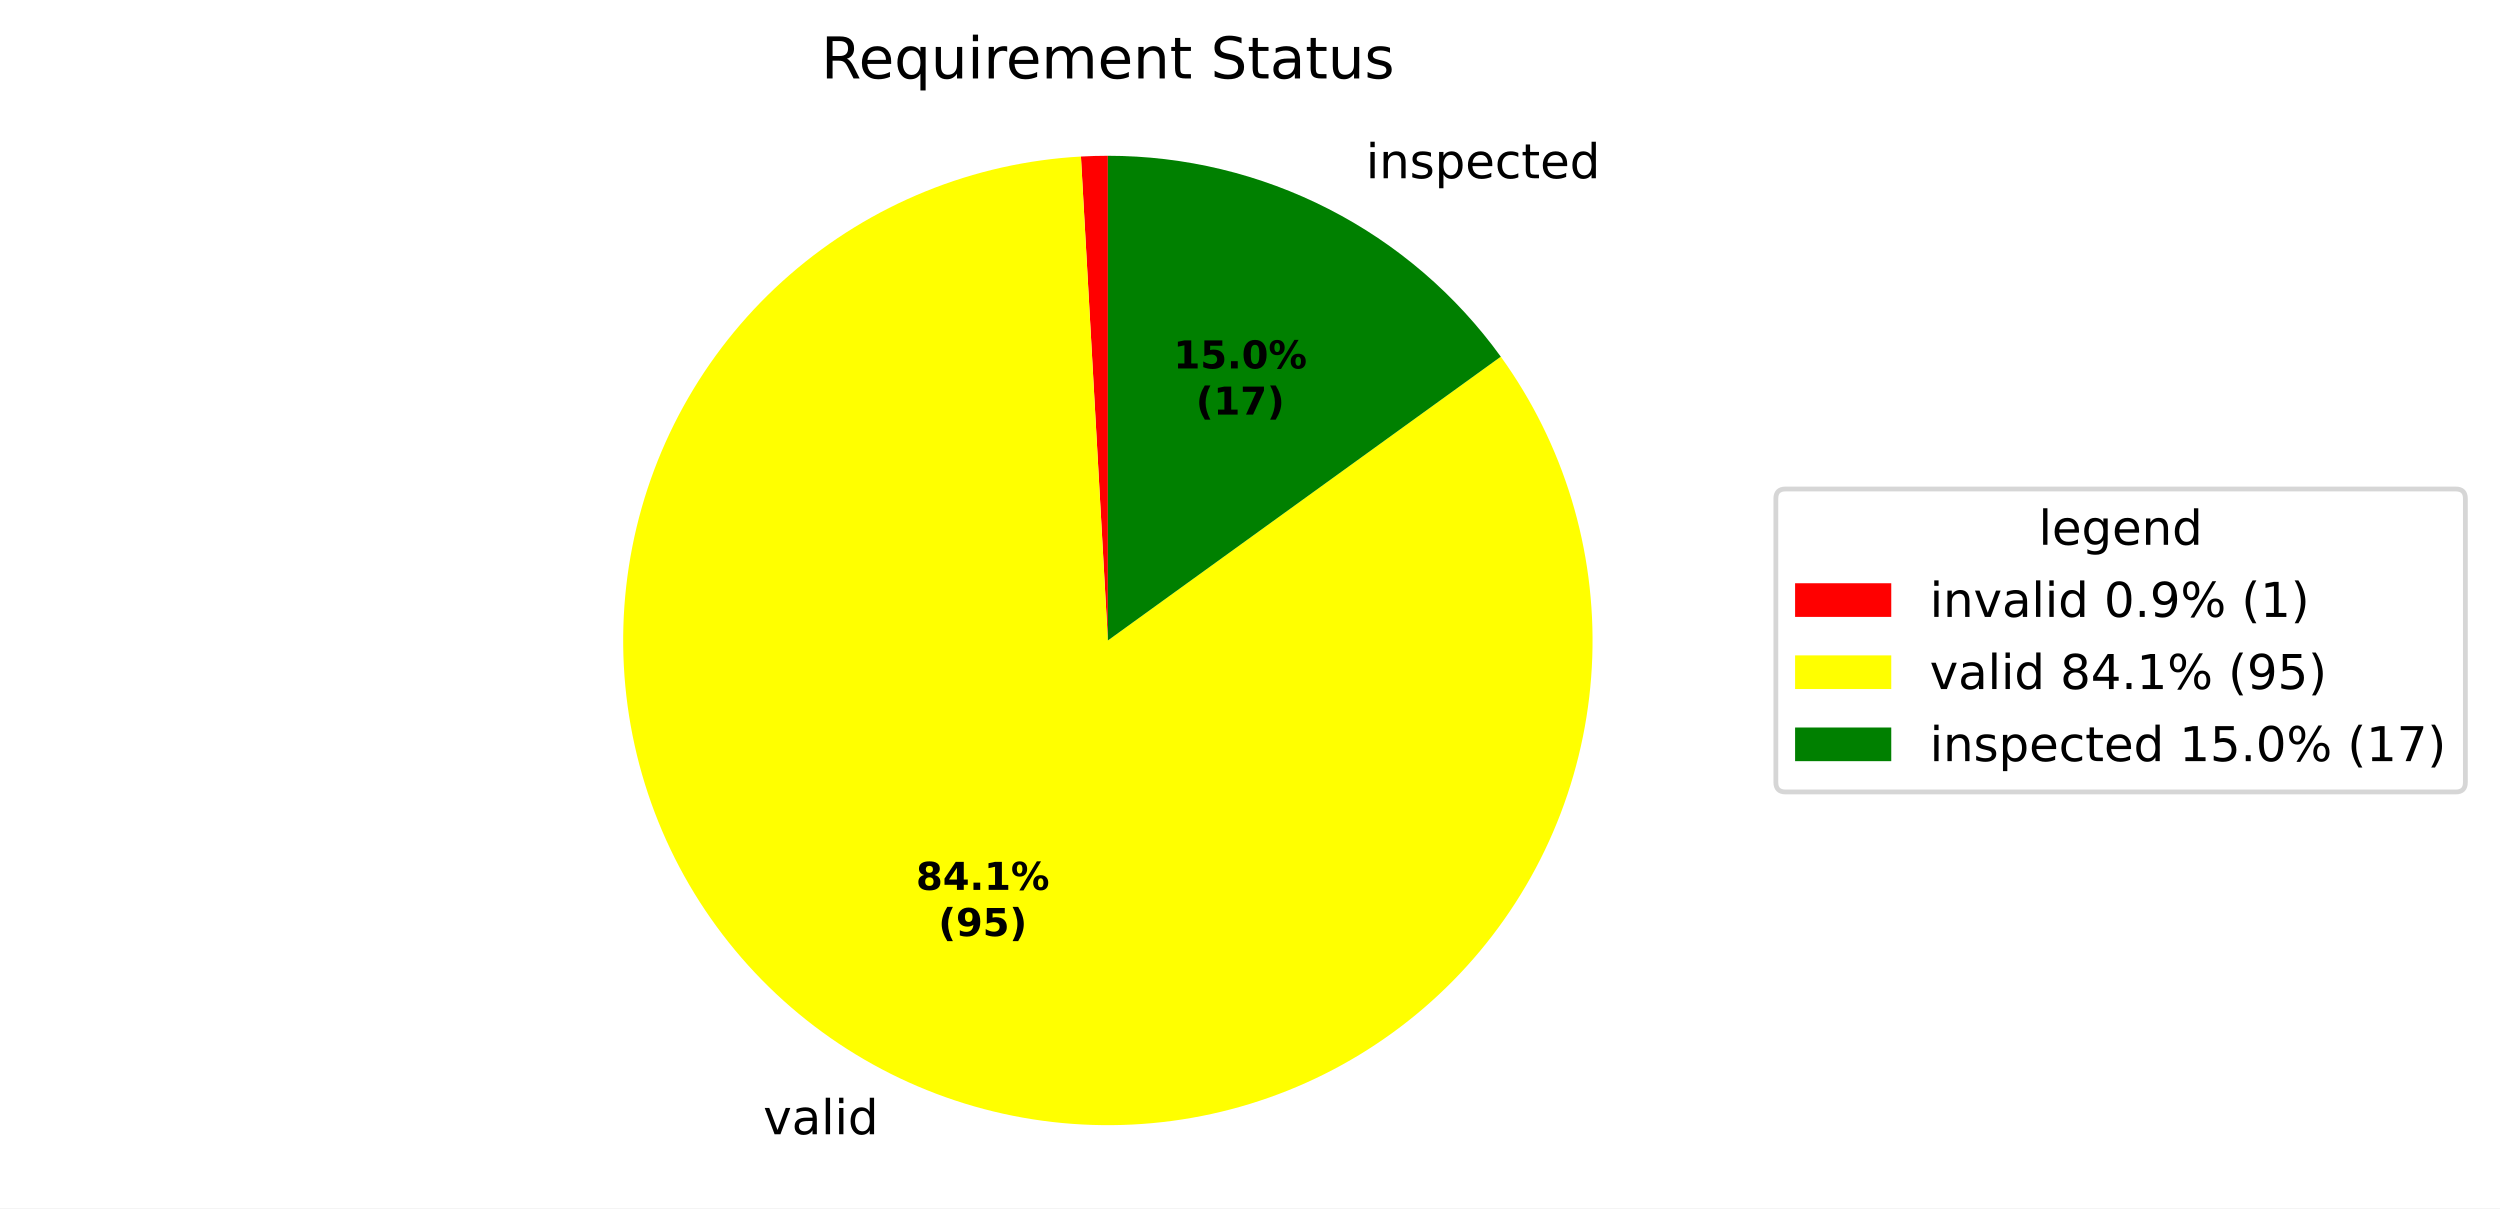
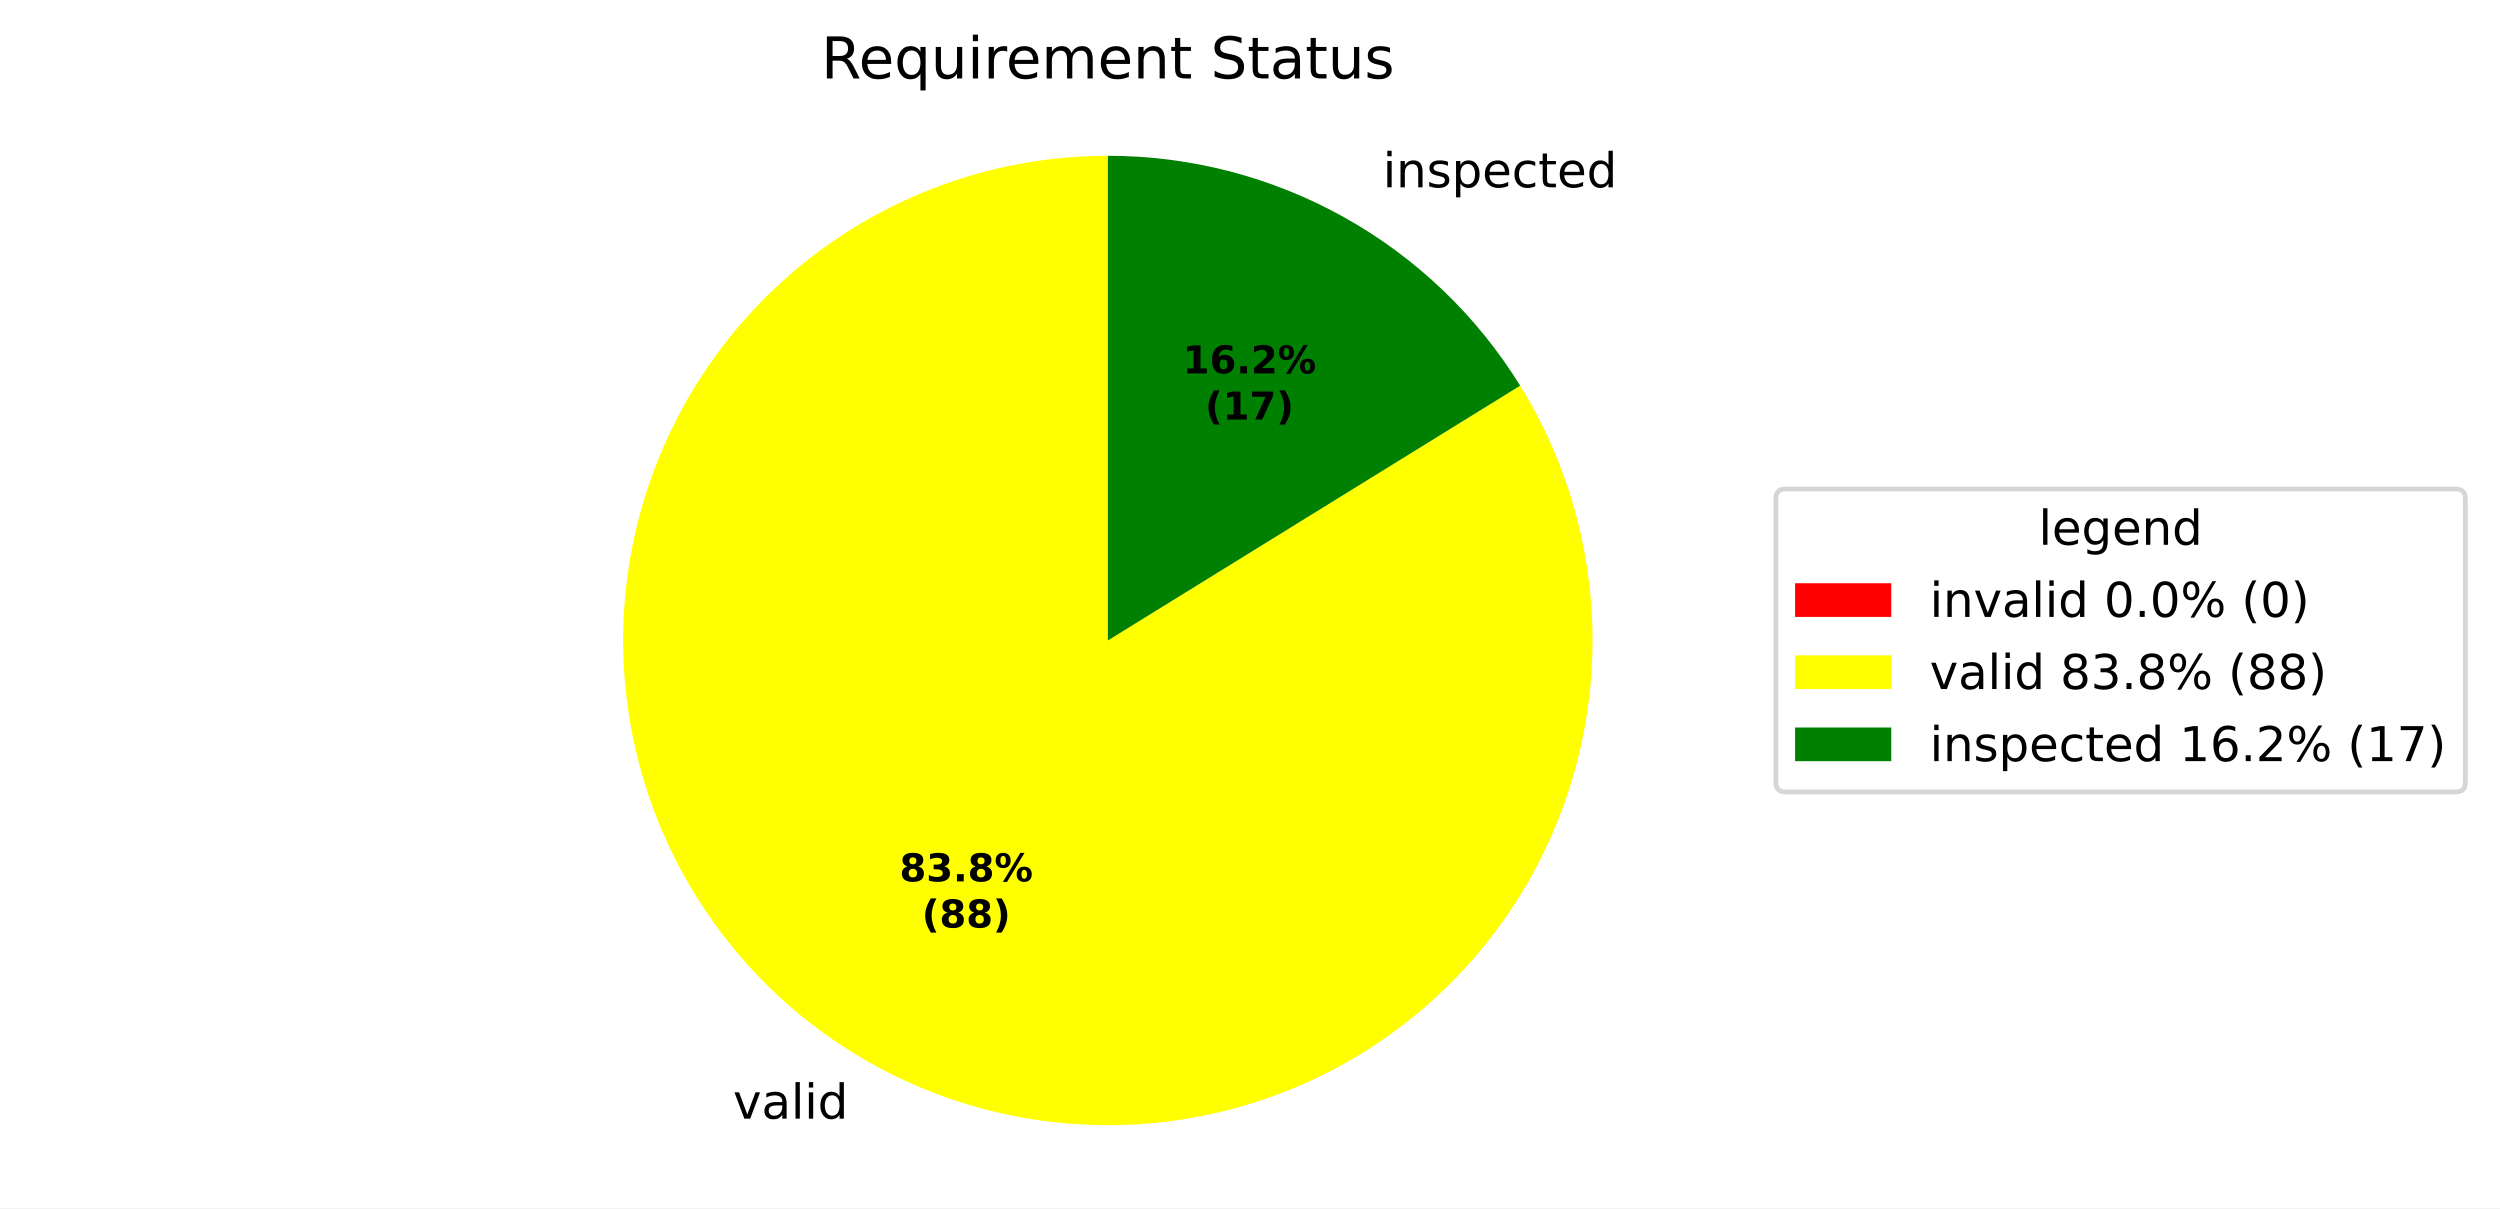
<svg xmlns="http://www.w3.org/2000/svg" xmlns:xlink="http://www.w3.org/1999/xlink" width="519.918pt" height="251.278pt" viewBox="0 0 519.918 251.278" version="1.1">
  <defs>
    <style type="text/css">*{stroke-linejoin: round; stroke-linecap: butt}</style>
  </defs>
  <g id="figure_1">
    <g id="patch_1">
      <path d="M 0 251.278  L 519.918 251.278  L 519.918 0  L 0 0  z " style="fill: #ffffff" />
    </g>
    <g id="axes_1">
      <g id="patch_2">
-         <path d="M 230.4 32.398  C 229.466 32.398 228.532 32.411 227.598 32.437  C 226.664 32.463 225.731 32.502 224.798 32.554  L 230.4 133.198  z " style="fill: #ff0000" />
+         <path d="M 230.4 32.398  C 230.4 32.398 230.4 32.398 230.4 32.398  L 230.4 133.198  z " style="fill: #ff0000" />
      </g>
      <g id="patch_3">
-         <path d="M 224.798 32.554  C 213.697 33.172 202.775 35.622 192.474 39.805  C 182.173 43.988 172.634 49.847 164.246 57.144  C 155.857 64.44 148.733 73.075 143.163 82.697  C 137.593 92.319 133.653 102.797 131.503 113.705  C 129.353 124.613 129.022 135.802 130.524 146.818  C 132.027 157.834 135.341 168.526 140.333 178.46  C 145.326 188.394 151.927 197.434 159.871 205.214  C 167.814 212.993 176.989 219.405 187.026 224.189  C 197.062 228.973 207.82 232.064 218.865 233.336  C 229.91 234.608 241.09 234.044 251.951 231.667  C 262.812 229.29 273.205 225.133 282.709 219.363  C 292.213 213.594 300.697 206.291 307.817 197.752  C 314.937 189.213 320.596 179.555 324.563 169.169  C 328.531 158.783 330.753 147.812 331.139 136.7  C 331.525 125.589 330.071 114.49 326.834 103.854  C 323.597 93.217 318.623 83.189 312.113 74.176  L 230.4 133.198  z " style="fill: #ffff00" />
+         <path d="M 230.4 32.398  C 219.317 32.398 208.309 34.226 197.82 37.808  C 187.332 41.391 177.506 46.678 168.738 53.458  C 159.971 60.238 152.381 68.418 146.275 77.668  C 140.169 86.918 135.631 97.111 132.842 107.838  C 130.054 118.565 129.054 129.679 129.882 140.731  C 130.71 151.783 133.356 162.624 137.712 172.815  C 142.068 183.006 148.075 192.41 155.491 200.647  C 162.907 208.883 171.631 215.84 181.312 221.238  C 190.992 226.635 201.496 230.399 212.401 232.378  C 223.307 234.357 234.464 234.524 245.423 232.872  C 256.383 231.22 266.995 227.772 276.833 222.667  C 286.67 217.561 295.598 210.868 303.258 202.857  C 310.917 194.846 317.203 185.627 321.862 175.57  C 326.521 165.514 329.489 154.757 330.648 143.735  C 331.806 132.712 331.139 121.573 328.673 110.768  C 326.206 99.963 321.975 89.638 316.149 80.209  L 230.4 133.198  z " style="fill: #ffff00" />
      </g>
      <g id="patch_4">
-         <path d="M 312.113 74.176  C 302.772 61.243 290.492 50.711 276.287 43.448  C 262.082 36.186 246.354 32.398 230.4 32.398  L 230.4 133.198  z " style="fill: #008000" />
+         <path d="M 316.149 80.209  C 307.116 65.593 294.495 53.526 279.488 45.159  C 264.482 36.791 247.582 32.398 230.4 32.398  L 230.4 133.198  z " style="fill: #008000" />
      </g>
      <g id="matplotlib.axis_1" />
      <g id="matplotlib.axis_2" />
      <g id="text_1">
-         <g transform="translate(155.5584 235.8859) scale(0.1 -0.1)">
+         <g transform="translate(149.273 232.6397) scale(0.1 -0.1)">
          <defs>
            <path id="DejaVuSans-3" transform="scale(0.015625)" />
            <path id="DejaVuSans-59" d="M 191 3500  L 800 3500  L 1894 563  L 2988 3500  L 3597 3500  L 2284 0  L 1503 0  L 191 3500  z " transform="scale(0.015625)" />
            <path id="DejaVuSans-44" d="M 2194 1759  Q 1497 1759 1228 1600  Q 959 1441 959 1056  Q 959 750 1161 570  Q 1363 391 1709 391  Q 2188 391 2477 730  Q 2766 1069 2766 1631  L 2766 1759  L 2194 1759  z M 3341 1997  L 3341 0  L 2766 0  L 2766 531  Q 2569 213 2275 61  Q 1981 -91 1556 -91  Q 1019 -91 701 211  Q 384 513 384 1019  Q 384 1609 779 1909  Q 1175 2209 1959 2209  L 2766 2209  L 2766 2266  Q 2766 2663 2505 2880  Q 2244 3097 1772 3097  Q 1472 3097 1187 3025  Q 903 2953 641 2809  L 641 3341  Q 956 3463 1253 3523  Q 1550 3584 1831 3584  Q 2591 3584 2966 3190  Q 3341 2797 3341 1997  z " transform="scale(0.015625)" />
            <path id="DejaVuSans-4f" d="M 603 4863  L 1178 4863  L 1178 0  L 603 0  L 603 4863  z " transform="scale(0.015625)" />
            <path id="DejaVuSans-4c" d="M 603 3500  L 1178 3500  L 1178 0  L 603 0  L 603 3500  z M 603 4863  L 1178 4863  L 1178 4134  L 603 4134  L 603 4863  z " transform="scale(0.015625)" />
            <path id="DejaVuSans-47" d="M 2906 2969  L 2906 4863  L 3481 4863  L 3481 0  L 2906 0  L 2906 525  Q 2725 213 2448 61  Q 2172 -91 1784 -91  Q 1150 -91 751 415  Q 353 922 353 1747  Q 353 2572 751 3078  Q 1150 3584 1784 3584  Q 2172 3584 2448 3432  Q 2725 3281 2906 2969  z M 947 1747  Q 947 1113 1208 752  Q 1469 391 1925 391  Q 2381 391 2643 752  Q 2906 1113 2906 1747  Q 2906 2381 2643 2742  Q 2381 3103 1925 3103  Q 1469 3103 1208 2742  Q 947 2381 947 1747  z " transform="scale(0.015625)" />
          </defs>
          <use xlink:href="#DejaVuSans-3" />
          <use xlink:href="#DejaVuSans-59" transform="translate(31.78125 0)" />
          <use xlink:href="#DejaVuSans-44" transform="translate(90.96875 0)" />
          <use xlink:href="#DejaVuSans-4f" transform="translate(152.25 0)" />
          <use xlink:href="#DejaVuSans-4c" transform="translate(180.0312 0)" />
          <use xlink:href="#DejaVuSans-47" transform="translate(207.8125 0)" />
        </g>
      </g>
      <g id="text_2">
-         <g transform="translate(280.8757 37.07144) scale(0.1 -0.1)">
+         <g transform="translate(284.3973 38.95267) scale(0.1 -0.1)">
          <defs>
            <path id="DejaVuSans-51" d="M 3513 2113  L 3513 0  L 2938 0  L 2938 2094  Q 2938 2591 2744 2837  Q 2550 3084 2163 3084  Q 1697 3084 1428 2787  Q 1159 2491 1159 1978  L 1159 0  L 581 0  L 581 3500  L 1159 3500  L 1159 2956  Q 1366 3272 1645 3428  Q 1925 3584 2291 3584  Q 2894 3584 3203 3211  Q 3513 2838 3513 2113  z " transform="scale(0.015625)" />
            <path id="DejaVuSans-56" d="M 2834 3397  L 2834 2853  Q 2591 2978 2328 3040  Q 2066 3103 1784 3103  Q 1356 3103 1142 2972  Q 928 2841 928 2578  Q 928 2378 1081 2264  Q 1234 2150 1697 2047  L 1894 2003  Q 2506 1872 2764 1633  Q 3022 1394 3022 966  Q 3022 478 2636 193  Q 2250 -91 1575 -91  Q 1294 -91 989 -36  Q 684 19 347 128  L 347 722  Q 666 556 975 473  Q 1284 391 1588 391  Q 1994 391 2212 530  Q 2431 669 2431 922  Q 2431 1156 2273 1281  Q 2116 1406 1581 1522  L 1381 1569  Q 847 1681 609 1914  Q 372 2147 372 2553  Q 372 3047 722 3315  Q 1072 3584 1716 3584  Q 2034 3584 2315 3537  Q 2597 3491 2834 3397  z " transform="scale(0.015625)" />
            <path id="DejaVuSans-53" d="M 1159 525  L 1159 -1331  L 581 -1331  L 581 3500  L 1159 3500  L 1159 2969  Q 1341 3281 1617 3432  Q 1894 3584 2278 3584  Q 2916 3584 3314 3078  Q 3713 2572 3713 1747  Q 3713 922 3314 415  Q 2916 -91 2278 -91  Q 1894 -91 1617 61  Q 1341 213 1159 525  z M 3116 1747  Q 3116 2381 2855 2742  Q 2594 3103 2138 3103  Q 1681 3103 1420 2742  Q 1159 2381 1159 1747  Q 1159 1113 1420 752  Q 1681 391 2138 391  Q 2594 391 2855 752  Q 3116 1113 3116 1747  z " transform="scale(0.015625)" />
            <path id="DejaVuSans-48" d="M 3597 1894  L 3597 1613  L 953 1613  Q 991 1019 1311 708  Q 1631 397 2203 397  Q 2534 397 2845 478  Q 3156 559 3463 722  L 3463 178  Q 3153 47 2828 -22  Q 2503 -91 2169 -91  Q 1331 -91 842 396  Q 353 884 353 1716  Q 353 2575 817 3079  Q 1281 3584 2069 3584  Q 2775 3584 3186 3129  Q 3597 2675 3597 1894  z M 3022 2063  Q 3016 2534 2758 2815  Q 2500 3097 2075 3097  Q 1594 3097 1305 2825  Q 1016 2553 972 2059  L 3022 2063  z " transform="scale(0.015625)" />
            <path id="DejaVuSans-46" d="M 3122 3366  L 3122 2828  Q 2878 2963 2633 3030  Q 2388 3097 2138 3097  Q 1578 3097 1268 2742  Q 959 2388 959 1747  Q 959 1106 1268 751  Q 1578 397 2138 397  Q 2388 397 2633 464  Q 2878 531 3122 666  L 3122 134  Q 2881 22 2623 -34  Q 2366 -91 2075 -91  Q 1284 -91 818 406  Q 353 903 353 1747  Q 353 2603 823 3093  Q 1294 3584 2113 3584  Q 2378 3584 2631 3529  Q 2884 3475 3122 3366  z " transform="scale(0.015625)" />
            <path id="DejaVuSans-57" d="M 1172 4494  L 1172 3500  L 2356 3500  L 2356 3053  L 1172 3053  L 1172 1153  Q 1172 725 1289 603  Q 1406 481 1766 481  L 2356 481  L 2356 0  L 1766 0  Q 1100 0 847 248  Q 594 497 594 1153  L 594 3053  L 172 3053  L 172 3500  L 594 3500  L 594 4494  L 1172 4494  z " transform="scale(0.015625)" />
          </defs>
          <use xlink:href="#DejaVuSans-3" />
          <use xlink:href="#DejaVuSans-4c" transform="translate(31.78125 0)" />
          <use xlink:href="#DejaVuSans-51" transform="translate(59.5625 0)" />
          <use xlink:href="#DejaVuSans-56" transform="translate(122.9375 0)" />
          <use xlink:href="#DejaVuSans-53" transform="translate(175.0312 0)" />
          <use xlink:href="#DejaVuSans-48" transform="translate(238.5156 0)" />
          <use xlink:href="#DejaVuSans-46" transform="translate(300.0469 0)" />
          <use xlink:href="#DejaVuSans-57" transform="translate(355.0312 0)" />
          <use xlink:href="#DejaVuSans-48" transform="translate(394.2344 0)" />
          <use xlink:href="#DejaVuSans-47" transform="translate(455.7656 0)" />
        </g>
      </g>
      <g id="text_3">
-         <g transform="translate(190.4985 185.0699) scale(0.08 -0.08)">
+         <g transform="translate(187.07 183.2992) scale(0.08 -0.08)">
          <defs>
            <path id="DejaVuSans-Bold-1b" d="M 2228 2088  Q 1891 2088 1709 1903  Q 1528 1719 1528 1375  Q 1528 1031 1709 848  Q 1891 666 2228 666  Q 2563 666 2741 848  Q 2919 1031 2919 1375  Q 2919 1722 2741 1905  Q 2563 2088 2228 2088  z M 1350 2484  Q 925 2613 709 2878  Q 494 3144 494 3541  Q 494 4131 934 4440  Q 1375 4750 2228 4750  Q 3075 4750 3515 4442  Q 3956 4134 3956 3541  Q 3956 3144 3739 2878  Q 3522 2613 3097 2484  Q 3572 2353 3814 2058  Q 4056 1763 4056 1313  Q 4056 619 3595 264  Q 3134 -91 2228 -91  Q 1319 -91 855 264  Q 391 619 391 1313  Q 391 1763 633 2058  Q 875 2353 1350 2484  z M 1631 3419  Q 1631 3141 1786 2991  Q 1941 2841 2228 2841  Q 2509 2841 2662 2991  Q 2816 3141 2816 3419  Q 2816 3697 2662 3845  Q 2509 3994 2228 3994  Q 1941 3994 1786 3844  Q 1631 3694 1631 3419  z " transform="scale(0.015625)" />
-             <path id="DejaVuSans-Bold-17" d="M 2356 3675  L 1038 1722  L 2356 1722  L 2356 3675  z M 2156 4666  L 3494 4666  L 3494 1722  L 4159 1722  L 4159 850  L 3494 850  L 3494 0  L 2356 0  L 2356 850  L 288 850  L 288 1881  L 2156 4666  z " transform="scale(0.015625)" />
+             <path id="DejaVuSans-Bold-16" d="M 2981 2516  Q 3453 2394 3698 2092  Q 3944 1791 3944 1325  Q 3944 631 3412 270  Q 2881 -91 1863 -91  Q 1503 -91 1142 -33  Q 781 25 428 141  L 428 1069  Q 766 900 1098 814  Q 1431 728 1753 728  Q 2231 728 2486 893  Q 2741 1059 2741 1369  Q 2741 1688 2480 1852  Q 2219 2016 1709 2016  L 1228 2016  L 1228 2791  L 1734 2791  Q 2188 2791 2409 2933  Q 2631 3075 2631 3366  Q 2631 3634 2415 3781  Q 2200 3928 1806 3928  Q 1516 3928 1219 3862  Q 922 3797 628 3669  L 628 4550  Q 984 4650 1334 4700  Q 1684 4750 2022 4750  Q 2931 4750 3382 4451  Q 3834 4153 3834 3553  Q 3834 3144 3618 2883  Q 3403 2622 2981 2516  z " transform="scale(0.015625)" />
            <path id="DejaVuSans-Bold-11" d="M 653 1209  L 1778 1209  L 1778 0  L 653 0  L 653 1209  z " transform="scale(0.015625)" />
+             <path id="DejaVuSans-Bold-8" d="M 4959 1925  Q 4738 1925 4616 1733  Q 4494 1541 4494 1184  Q 4494 825 4614 633  Q 4734 441 4959 441  Q 5184 441 5303 633  Q 5422 825 5422 1184  Q 5422 1541 5301 1733  Q 5181 1925 4959 1925  z M 4959 2450  Q 5541 2450 5875 2112  Q 6209 1775 6209 1184  Q 6209 594 5875 251  Q 5541 -91 4959 -91  Q 4378 -91 4042 251  Q 3706 594 3706 1184  Q 3706 1772 4042 2111  Q 4378 2450 4959 2450  z M 2094 -91  L 1403 -91  L 4319 4750  L 5013 4750  L 2094 -91  z M 1453 4750  Q 2034 4750 2367 4411  Q 2700 4072 2700 3481  Q 2700 2891 2367 2550  Q 2034 2209 1453 2209  Q 872 2209 539 2550  Q 206 2891 206 3481  Q 206 4072 539 4411  Q 872 4750 1453 4750  z M 1453 4225  Q 1228 4225 1106 4031  Q 984 3838 984 3481  Q 984 3122 1106 2926  Q 1228 2731 1453 2731  Q 1678 2731 1798 2926  Q 1919 3122 1919 3481  Q 1919 3838 1797 4031  Q 1675 4225 1453 4225  z " transform="scale(0.015625)" />
+           </defs>
+           <use xlink:href="#DejaVuSans-Bold-1b" />
+           <use xlink:href="#DejaVuSans-Bold-16" transform="translate(69.57812 0)" />
+           <use xlink:href="#DejaVuSans-Bold-11" transform="translate(139.1562 0)" />
+           <use xlink:href="#DejaVuSans-Bold-1b" transform="translate(177.1406 0)" />
+           <use xlink:href="#DejaVuSans-Bold-8" transform="translate(246.7188 0)" />
+         </g>
+         <g transform="translate(191.7244 192.9008) scale(0.08 -0.08)">
+           <defs>
+             <path id="DejaVuSans-Bold-b" d="M 2413 -844  L 1484 -844  Q 1006 -72 778 623  Q 550 1319 550 2003  Q 550 2688 779 3389  Q 1009 4091 1484 4856  L 2413 4856  Q 2013 4116 1813 3408  Q 1613 2700 1613 2009  Q 1613 1319 1811 609  Q 2009 -100 2413 -844  z " transform="scale(0.015625)" />
+             <path id="DejaVuSans-Bold-c" d="M 513 -844  Q 913 -100 1113 609  Q 1313 1319 1313 2009  Q 1313 2700 1113 3408  Q 913 4116 513 4856  L 1441 4856  Q 1916 4091 2145 3389  Q 2375 2688 2375 2003  Q 2375 1319 2147 623  Q 1919 -72 1441 -844  L 513 -844  z " transform="scale(0.015625)" />
+           </defs>
+           <use xlink:href="#DejaVuSans-Bold-b" />
+           <use xlink:href="#DejaVuSans-Bold-1b" transform="translate(45.70312 0)" />
+           <use xlink:href="#DejaVuSans-Bold-1b" transform="translate(115.2812 0)" />
+           <use xlink:href="#DejaVuSans-Bold-c" transform="translate(184.8594 0)" />
+         </g>
+       </g>
+       <g id="text_4">
+         <g transform="translate(245.9762 77.65174) scale(0.08 -0.08)">
+           <defs>
            <path id="DejaVuSans-Bold-14" d="M 750 831  L 1813 831  L 1813 3847  L 722 3622  L 722 4441  L 1806 4666  L 2950 4666  L 2950 831  L 4013 831  L 4013 0  L 750 0  L 750 831  z " transform="scale(0.015625)" />
-             <path id="DejaVuSans-Bold-8" d="M 4959 1925  Q 4738 1925 4616 1733  Q 4494 1541 4494 1184  Q 4494 825 4614 633  Q 4734 441 4959 441  Q 5184 441 5303 633  Q 5422 825 5422 1184  Q 5422 1541 5301 1733  Q 5181 1925 4959 1925  z M 4959 2450  Q 5541 2450 5875 2112  Q 6209 1775 6209 1184  Q 6209 594 5875 251  Q 5541 -91 4959 -91  Q 4378 -91 4042 251  Q 3706 594 3706 1184  Q 3706 1772 4042 2111  Q 4378 2450 4959 2450  z M 2094 -91  L 1403 -91  L 4319 4750  L 5013 4750  L 2094 -91  z M 1453 4750  Q 2034 4750 2367 4411  Q 2700 4072 2700 3481  Q 2700 2891 2367 2550  Q 2034 2209 1453 2209  Q 872 2209 539 2550  Q 206 2891 206 3481  Q 206 4072 539 4411  Q 872 4750 1453 4750  z M 1453 4225  Q 1228 4225 1106 4031  Q 984 3838 984 3481  Q 984 3122 1106 2926  Q 1228 2731 1453 2731  Q 1678 2731 1798 2926  Q 1919 3122 1919 3481  Q 1919 3838 1797 4031  Q 1675 4225 1453 4225  z " transform="scale(0.015625)" />
-           </defs>
-           <use xlink:href="#DejaVuSans-Bold-1b" />
-           <use xlink:href="#DejaVuSans-Bold-17" transform="translate(69.57812 0)" />
+             <path id="DejaVuSans-Bold-19" d="M 2316 2303  Q 2000 2303 1842 2098  Q 1684 1894 1684 1484  Q 1684 1075 1842 870  Q 2000 666 2316 666  Q 2634 666 2792 870  Q 2950 1075 2950 1484  Q 2950 1894 2792 2098  Q 2634 2303 2316 2303  z M 3803 4544  L 3803 3681  Q 3506 3822 3243 3889  Q 2981 3956 2731 3956  Q 2194 3956 1894 3657  Q 1594 3359 1544 2772  Q 1750 2925 1990 3001  Q 2231 3078 2516 3078  Q 3231 3078 3670 2659  Q 4109 2241 4109 1563  Q 4109 813 3618 361  Q 3128 -91 2303 -91  Q 1394 -91 895 523  Q 397 1138 397 2266  Q 397 3422 980 4083  Q 1563 4744 2578 4744  Q 2900 4744 3203 4694  Q 3506 4644 3803 4544  z " transform="scale(0.015625)" />
+             <path id="DejaVuSans-Bold-15" d="M 1844 884  L 3897 884  L 3897 0  L 506 0  L 506 884  L 2209 2388  Q 2438 2594 2547 2791  Q 2656 2988 2656 3200  Q 2656 3528 2436 3728  Q 2216 3928 1850 3928  Q 1569 3928 1234 3808  Q 900 3688 519 3450  L 519 4475  Q 925 4609 1322 4679  Q 1719 4750 2100 4750  Q 2938 4750 3402 4381  Q 3866 4013 3866 3353  Q 3866 2972 3669 2642  Q 3472 2313 2841 1759  L 1844 884  z " transform="scale(0.015625)" />
+           </defs>
+           <use xlink:href="#DejaVuSans-Bold-14" />
+           <use xlink:href="#DejaVuSans-Bold-19" transform="translate(69.57812 0)" />
          <use xlink:href="#DejaVuSans-Bold-11" transform="translate(139.1562 0)" />
-           <use xlink:href="#DejaVuSans-Bold-14" transform="translate(177.1406 0)" />
+           <use xlink:href="#DejaVuSans-Bold-15" transform="translate(177.1406 0)" />
          <use xlink:href="#DejaVuSans-Bold-8" transform="translate(246.7188 0)" />
        </g>
-         <g transform="translate(195.1528 194.6714) scale(0.08 -0.08)">
-           <defs>
-             <path id="DejaVuSans-Bold-b" d="M 2413 -844  L 1484 -844  Q 1006 -72 778 623  Q 550 1319 550 2003  Q 550 2688 779 3389  Q 1009 4091 1484 4856  L 2413 4856  Q 2013 4116 1813 3408  Q 1613 2700 1613 2009  Q 1613 1319 1811 609  Q 2009 -100 2413 -844  z " transform="scale(0.015625)" />
-             <path id="DejaVuSans-Bold-1c" d="M 641 103  L 641 966  Q 928 831 1190 764  Q 1453 697 1709 697  Q 2247 697 2547 995  Q 2847 1294 2900 1881  Q 2688 1725 2447 1647  Q 2206 1569 1925 1569  Q 1209 1569 770 1986  Q 331 2403 331 3084  Q 331 3838 820 4291  Q 1309 4744 2131 4744  Q 3044 4744 3544 4128  Q 4044 3513 4044 2388  Q 4044 1231 3459 570  Q 2875 -91 1856 -91  Q 1528 -91 1228 -42  Q 928 6 641 103  z M 2125 2350  Q 2441 2350 2600 2554  Q 2759 2759 2759 3169  Q 2759 3575 2600 3781  Q 2441 3988 2125 3988  Q 1809 3988 1650 3781  Q 1491 3575 1491 3169  Q 1491 2759 1650 2554  Q 1809 2350 2125 2350  z " transform="scale(0.015625)" />
-             <path id="DejaVuSans-Bold-18" d="M 678 4666  L 3669 4666  L 3669 3781  L 1638 3781  L 1638 3059  Q 1775 3097 1914 3117  Q 2053 3138 2203 3138  Q 3056 3138 3531 2711  Q 4006 2284 4006 1522  Q 4006 766 3489 337  Q 2972 -91 2053 -91  Q 1656 -91 1267 -14  Q 878 63 494 219  L 494 1166  Q 875 947 1217 837  Q 1559 728 1863 728  Q 2300 728 2551 942  Q 2803 1156 2803 1522  Q 2803 1891 2551 2103  Q 2300 2316 1863 2316  Q 1603 2316 1309 2248  Q 1016 2181 678 2041  L 678 4666  z " transform="scale(0.015625)" />
-             <path id="DejaVuSans-Bold-c" d="M 513 -844  Q 913 -100 1113 609  Q 1313 1319 1313 2009  Q 1313 2700 1113 3408  Q 913 4116 513 4856  L 1441 4856  Q 1916 4091 2145 3389  Q 2375 2688 2375 2003  Q 2375 1319 2147 623  Q 1919 -72 1441 -844  L 513 -844  z " transform="scale(0.015625)" />
-           </defs>
-           <use xlink:href="#DejaVuSans-Bold-b" />
-           <use xlink:href="#DejaVuSans-Bold-1c" transform="translate(45.70312 0)" />
-           <use xlink:href="#DejaVuSans-Bold-18" transform="translate(115.2812 0)" />
-           <use xlink:href="#DejaVuSans-Bold-c" transform="translate(184.8594 0)" />
-         </g>
-       </g>
-       <g id="text_4">
-         <g transform="translate(244.0553 76.62562) scale(0.08 -0.08)">
-           <defs>
-             <path id="DejaVuSans-Bold-13" d="M 2944 2338  Q 2944 3213 2780 3570  Q 2616 3928 2228 3928  Q 1841 3928 1675 3570  Q 1509 3213 1509 2338  Q 1509 1453 1675 1090  Q 1841 728 2228 728  Q 2613 728 2778 1090  Q 2944 1453 2944 2338  z M 4147 2328  Q 4147 1169 3647 539  Q 3147 -91 2228 -91  Q 1306 -91 806 539  Q 306 1169 306 2328  Q 306 3491 806 4120  Q 1306 4750 2228 4750  Q 3147 4750 3647 4120  Q 4147 3491 4147 2328  z " transform="scale(0.015625)" />
-           </defs>
-           <use xlink:href="#DejaVuSans-Bold-14" />
-           <use xlink:href="#DejaVuSans-Bold-18" transform="translate(69.57812 0)" />
-           <use xlink:href="#DejaVuSans-Bold-11" transform="translate(139.1562 0)" />
-           <use xlink:href="#DejaVuSans-Bold-13" transform="translate(177.1406 0)" />
-           <use xlink:href="#DejaVuSans-Bold-8" transform="translate(246.7188 0)" />
-         </g>
-         <g transform="translate(248.7097 86.22718) scale(0.08 -0.08)">
+         <g transform="translate(250.6306 87.25331) scale(0.08 -0.08)">
          <defs>
            <path id="DejaVuSans-Bold-1a" d="M 428 4666  L 3944 4666  L 3944 3988  L 2125 0  L 953 0  L 2675 3781  L 428 3781  L 428 4666  z " transform="scale(0.015625)" />
          </defs>
          <use xlink:href="#DejaVuSans-Bold-b" />
          <use xlink:href="#DejaVuSans-Bold-14" transform="translate(45.70312 0)" />
          <use xlink:href="#DejaVuSans-Bold-1a" transform="translate(115.2812 0)" />
          <use xlink:href="#DejaVuSans-Bold-c" transform="translate(184.8594 0)" />
        </g>
      </g>
      <g id="text_5">
        <g transform="translate(170.7872 16.31812) scale(0.12 -0.12)">
          <defs>
            <path id="DejaVuSans-35" d="M 2841 2188  Q 3044 2119 3236 1894  Q 3428 1669 3622 1275  L 4263 0  L 3584 0  L 2988 1197  Q 2756 1666 2539 1819  Q 2322 1972 1947 1972  L 1259 1972  L 1259 0  L 628 0  L 628 4666  L 2053 4666  Q 2853 4666 3247 4331  Q 3641 3997 3641 3322  Q 3641 2881 3436 2590  Q 3231 2300 2841 2188  z M 1259 4147  L 1259 2491  L 2053 2491  Q 2509 2491 2742 2702  Q 2975 2913 2975 3322  Q 2975 3731 2742 3939  Q 2509 4147 2053 4147  L 1259 4147  z " transform="scale(0.015625)" />
            <path id="DejaVuSans-54" d="M 947 1747  Q 947 1113 1208 752  Q 1469 391 1925 391  Q 2381 391 2643 752  Q 2906 1113 2906 1747  Q 2906 2381 2643 2742  Q 2381 3103 1925 3103  Q 1469 3103 1208 2742  Q 947 2381 947 1747  z M 2906 525  Q 2725 213 2448 61  Q 2172 -91 1784 -91  Q 1150 -91 751 415  Q 353 922 353 1747  Q 353 2572 751 3078  Q 1150 3584 1784 3584  Q 2172 3584 2448 3432  Q 2725 3281 2906 2969  L 2906 3500  L 3481 3500  L 3481 -1331  L 2906 -1331  L 2906 525  z " transform="scale(0.015625)" />
            <path id="DejaVuSans-58" d="M 544 1381  L 544 3500  L 1119 3500  L 1119 1403  Q 1119 906 1312 657  Q 1506 409 1894 409  Q 2359 409 2629 706  Q 2900 1003 2900 1516  L 2900 3500  L 3475 3500  L 3475 0  L 2900 0  L 2900 538  Q 2691 219 2414 64  Q 2138 -91 1772 -91  Q 1169 -91 856 284  Q 544 659 544 1381  z M 1991 3584  L 1991 3584  z " transform="scale(0.015625)" />
            <path id="DejaVuSans-55" d="M 2631 2963  Q 2534 3019 2420 3045  Q 2306 3072 2169 3072  Q 1681 3072 1420 2755  Q 1159 2438 1159 1844  L 1159 0  L 581 0  L 581 3500  L 1159 3500  L 1159 2956  Q 1341 3275 1631 3429  Q 1922 3584 2338 3584  Q 2397 3584 2469 3576  Q 2541 3569 2628 3553  L 2631 2963  z " transform="scale(0.015625)" />
            <path id="DejaVuSans-50" d="M 3328 2828  Q 3544 3216 3844 3400  Q 4144 3584 4550 3584  Q 5097 3584 5394 3201  Q 5691 2819 5691 2113  L 5691 0  L 5113 0  L 5113 2094  Q 5113 2597 4934 2840  Q 4756 3084 4391 3084  Q 3944 3084 3684 2787  Q 3425 2491 3425 1978  L 3425 0  L 2847 0  L 2847 2094  Q 2847 2600 2669 2842  Q 2491 3084 2119 3084  Q 1678 3084 1418 2786  Q 1159 2488 1159 1978  L 1159 0  L 581 0  L 581 3500  L 1159 3500  L 1159 2956  Q 1356 3278 1631 3431  Q 1906 3584 2284 3584  Q 2666 3584 2933 3390  Q 3200 3197 3328 2828  z " transform="scale(0.015625)" />
            <path id="DejaVuSans-36" d="M 3425 4513  L 3425 3897  Q 3066 4069 2747 4153  Q 2428 4238 2131 4238  Q 1616 4238 1336 4038  Q 1056 3838 1056 3469  Q 1056 3159 1242 3001  Q 1428 2844 1947 2747  L 2328 2669  Q 3034 2534 3370 2195  Q 3706 1856 3706 1288  Q 3706 609 3251 259  Q 2797 -91 1919 -91  Q 1588 -91 1214 -16  Q 841 59 441 206  L 441 856  Q 825 641 1194 531  Q 1563 422 1919 422  Q 2459 422 2753 634  Q 3047 847 3047 1241  Q 3047 1584 2836 1778  Q 2625 1972 2144 2069  L 1759 2144  Q 1053 2284 737 2584  Q 422 2884 422 3419  Q 422 4038 858 4394  Q 1294 4750 2059 4750  Q 2388 4750 2728 4690  Q 3069 4631 3425 4513  z " transform="scale(0.015625)" />
          </defs>
          <use xlink:href="#DejaVuSans-35" />
          <use xlink:href="#DejaVuSans-48" transform="translate(65 0)" />
          <use xlink:href="#DejaVuSans-54" transform="translate(126.5312 0)" />
          <use xlink:href="#DejaVuSans-58" transform="translate(190.0156 0)" />
          <use xlink:href="#DejaVuSans-4c" transform="translate(253.3906 0)" />
          <use xlink:href="#DejaVuSans-55" transform="translate(281.1719 0)" />
          <use xlink:href="#DejaVuSans-48" transform="translate(320.0781 0)" />
          <use xlink:href="#DejaVuSans-50" transform="translate(381.6094 0)" />
          <use xlink:href="#DejaVuSans-48" transform="translate(479.0156 0)" />
          <use xlink:href="#DejaVuSans-51" transform="translate(540.5469 0)" />
          <use xlink:href="#DejaVuSans-57" transform="translate(603.9219 0)" />
          <use xlink:href="#DejaVuSans-3" transform="translate(643.125 0)" />
          <use xlink:href="#DejaVuSans-36" transform="translate(674.9062 0)" />
          <use xlink:href="#DejaVuSans-57" transform="translate(738.3906 0)" />
          <use xlink:href="#DejaVuSans-44" transform="translate(777.5938 0)" />
          <use xlink:href="#DejaVuSans-57" transform="translate(838.875 0)" />
          <use xlink:href="#DejaVuSans-58" transform="translate(878.0781 0)" />
          <use xlink:href="#DejaVuSans-56" transform="translate(941.4531 0)" />
        </g>
      </g>
      <g id="legend_1">
        <g id="patch_5">
          <path d="M 371.32 164.7  L 510.718 164.7  Q 512.718 164.7 512.718 162.7  L 512.718 103.697  Q 512.718 101.697 510.718 101.697  L 371.32 101.697  Q 369.32 101.697 369.32 103.697  L 369.32 162.7  Q 369.32 164.7 371.32 164.7  z " style="fill: #ffffff; opacity: 0.8; stroke: #cccccc; stroke-linejoin: miter" />
        </g>
        <g id="text_6">
          <g transform="translate(423.9598 113.295) scale(0.1 -0.1)">
            <defs>
              <path id="DejaVuSans-4a" d="M 2906 1791  Q 2906 2416 2648 2759  Q 2391 3103 1925 3103  Q 1463 3103 1205 2759  Q 947 2416 947 1791  Q 947 1169 1205 825  Q 1463 481 1925 481  Q 2391 481 2648 825  Q 2906 1169 2906 1791  z M 3481 434  Q 3481 -459 3084 -895  Q 2688 -1331 1869 -1331  Q 1566 -1331 1297 -1286  Q 1028 -1241 775 -1147  L 775 -588  Q 1028 -725 1275 -790  Q 1522 -856 1778 -856  Q 2344 -856 2625 -561  Q 2906 -266 2906 331  L 2906 616  Q 2728 306 2450 153  Q 2172 0 1784 0  Q 1141 0 747 490  Q 353 981 353 1791  Q 353 2603 747 3093  Q 1141 3584 1784 3584  Q 2172 3584 2450 3431  Q 2728 3278 2906 2969  L 2906 3500  L 3481 3500  L 3481 434  z " transform="scale(0.015625)" />
            </defs>
            <use xlink:href="#DejaVuSans-4f" />
            <use xlink:href="#DejaVuSans-48" transform="translate(27.78125 0)" />
            <use xlink:href="#DejaVuSans-4a" transform="translate(89.3125 0)" />
            <use xlink:href="#DejaVuSans-48" transform="translate(152.7969 0)" />
            <use xlink:href="#DejaVuSans-51" transform="translate(214.3281 0)" />
            <use xlink:href="#DejaVuSans-47" transform="translate(277.7031 0)" />
          </g>
        </g>
        <g id="patch_6">
          <path d="M 373.32 128.296  L 393.32 128.296  L 393.32 121.296  L 373.32 121.296  z " style="fill: #ff0000" />
        </g>
        <g id="text_7">
          <g transform="translate(401.32 128.2958) scale(0.1 -0.1)">
            <defs>
              <path id="DejaVuSans-13" d="M 2034 4250  Q 1547 4250 1301 3770  Q 1056 3291 1056 2328  Q 1056 1369 1301 889  Q 1547 409 2034 409  Q 2525 409 2770 889  Q 3016 1369 3016 2328  Q 3016 3291 2770 3770  Q 2525 4250 2034 4250  z M 2034 4750  Q 2819 4750 3233 4129  Q 3647 3509 3647 2328  Q 3647 1150 3233 529  Q 2819 -91 2034 -91  Q 1250 -91 836 529  Q 422 1150 422 2328  Q 422 3509 836 4129  Q 1250 4750 2034 4750  z " transform="scale(0.015625)" />
              <path id="DejaVuSans-11" d="M 684 794  L 1344 794  L 1344 0  L 684 0  L 684 794  z " transform="scale(0.015625)" />
-               <path id="DejaVuSans-1c" d="M 703 97  L 703 672  Q 941 559 1184 500  Q 1428 441 1663 441  Q 2288 441 2617 861  Q 2947 1281 2994 2138  Q 2813 1869 2534 1725  Q 2256 1581 1919 1581  Q 1219 1581 811 2004  Q 403 2428 403 3163  Q 403 3881 828 4315  Q 1253 4750 1959 4750  Q 2769 4750 3195 4129  Q 3622 3509 3622 2328  Q 3622 1225 3098 567  Q 2575 -91 1691 -91  Q 1453 -91 1209 -44  Q 966 3 703 97  z M 1959 2075  Q 2384 2075 2632 2365  Q 2881 2656 2881 3163  Q 2881 3666 2632 3958  Q 2384 4250 1959 4250  Q 1534 4250 1286 3958  Q 1038 3666 1038 3163  Q 1038 2656 1286 2365  Q 1534 2075 1959 2075  z " transform="scale(0.015625)" />
              <path id="DejaVuSans-8" d="M 4653 2053  Q 4381 2053 4226 1822  Q 4072 1591 4072 1178  Q 4072 772 4226 539  Q 4381 306 4653 306  Q 4919 306 5073 539  Q 5228 772 5228 1178  Q 5228 1588 5073 1820  Q 4919 2053 4653 2053  z M 4653 2450  Q 5147 2450 5437 2106  Q 5728 1763 5728 1178  Q 5728 594 5436 251  Q 5144 -91 4653 -91  Q 4153 -91 3862 251  Q 3572 594 3572 1178  Q 3572 1766 3864 2108  Q 4156 2450 4653 2450  z M 1428 4353  Q 1159 4353 1004 4120  Q 850 3888 850 3481  Q 850 3069 1003 2837  Q 1156 2606 1428 2606  Q 1700 2606 1854 2837  Q 2009 3069 2009 3481  Q 2009 3884 1853 4118  Q 1697 4353 1428 4353  z M 4250 4750  L 4750 4750  L 1831 -91  L 1331 -91  L 4250 4750  z M 1428 4750  Q 1922 4750 2215 4408  Q 2509 4066 2509 3481  Q 2509 2891 2217 2550  Q 1925 2209 1428 2209  Q 931 2209 642 2551  Q 353 2894 353 3481  Q 353 4063 643 4406  Q 934 4750 1428 4750  z " transform="scale(0.015625)" />
              <path id="DejaVuSans-b" d="M 1984 4856  Q 1566 4138 1362 3434  Q 1159 2731 1159 2009  Q 1159 1288 1364 580  Q 1569 -128 1984 -844  L 1484 -844  Q 1016 -109 783 600  Q 550 1309 550 2009  Q 550 2706 781 3412  Q 1013 4119 1484 4856  L 1984 4856  z " transform="scale(0.015625)" />
-               <path id="DejaVuSans-14" d="M 794 531  L 1825 531  L 1825 4091  L 703 3866  L 703 4441  L 1819 4666  L 2450 4666  L 2450 531  L 3481 531  L 3481 0  L 794 0  L 794 531  z " transform="scale(0.015625)" />
              <path id="DejaVuSans-c" d="M 513 4856  L 1013 4856  Q 1481 4119 1714 3412  Q 1947 2706 1947 2009  Q 1947 1309 1714 600  Q 1481 -109 1013 -844  L 513 -844  Q 928 -128 1133 580  Q 1338 1288 1338 2009  Q 1338 2731 1133 3434  Q 928 4138 513 4856  z " transform="scale(0.015625)" />
            </defs>
            <use xlink:href="#DejaVuSans-4c" />
            <use xlink:href="#DejaVuSans-51" transform="translate(27.78125 0)" />
            <use xlink:href="#DejaVuSans-59" transform="translate(91.15625 0)" />
            <use xlink:href="#DejaVuSans-44" transform="translate(150.3438 0)" />
            <use xlink:href="#DejaVuSans-4f" transform="translate(211.625 0)" />
            <use xlink:href="#DejaVuSans-4c" transform="translate(239.4062 0)" />
            <use xlink:href="#DejaVuSans-47" transform="translate(267.1875 0)" />
            <use xlink:href="#DejaVuSans-3" transform="translate(330.6719 0)" />
            <use xlink:href="#DejaVuSans-13" transform="translate(362.4531 0)" />
            <use xlink:href="#DejaVuSans-11" transform="translate(426.0781 0)" />
-             <use xlink:href="#DejaVuSans-1c" transform="translate(457.8594 0)" />
+             <use xlink:href="#DejaVuSans-13" transform="translate(457.8594 0)" />
            <use xlink:href="#DejaVuSans-8" transform="translate(521.4844 0)" />
            <use xlink:href="#DejaVuSans-3" transform="translate(616.5 0)" />
            <use xlink:href="#DejaVuSans-b" transform="translate(648.2812 0)" />
-             <use xlink:href="#DejaVuSans-14" transform="translate(687.2969 0)" />
+             <use xlink:href="#DejaVuSans-13" transform="translate(687.2969 0)" />
            <use xlink:href="#DejaVuSans-c" transform="translate(750.9219 0)" />
          </g>
        </g>
        <g id="patch_7">
          <path d="M 373.32 143.297  L 393.32 143.297  L 393.32 136.297  L 373.32 136.297  z " style="fill: #ffff00" />
        </g>
        <g id="text_8">
          <g transform="translate(401.32 143.2966) scale(0.1 -0.1)">
            <defs>
              <path id="DejaVuSans-1b" d="M 2034 2216  Q 1584 2216 1326 1975  Q 1069 1734 1069 1313  Q 1069 891 1326 650  Q 1584 409 2034 409  Q 2484 409 2743 651  Q 3003 894 3003 1313  Q 3003 1734 2745 1975  Q 2488 2216 2034 2216  z M 1403 2484  Q 997 2584 770 2862  Q 544 3141 544 3541  Q 544 4100 942 4425  Q 1341 4750 2034 4750  Q 2731 4750 3128 4425  Q 3525 4100 3525 3541  Q 3525 3141 3298 2862  Q 3072 2584 2669 2484  Q 3125 2378 3379 2068  Q 3634 1759 3634 1313  Q 3634 634 3220 271  Q 2806 -91 2034 -91  Q 1263 -91 848 271  Q 434 634 434 1313  Q 434 1759 690 2068  Q 947 2378 1403 2484  z M 1172 3481  Q 1172 3119 1398 2916  Q 1625 2713 2034 2713  Q 2441 2713 2670 2916  Q 2900 3119 2900 3481  Q 2900 3844 2670 4047  Q 2441 4250 2034 4250  Q 1625 4250 1398 4047  Q 1172 3844 1172 3481  z " transform="scale(0.015625)" />
-               <path id="DejaVuSans-17" d="M 2419 4116  L 825 1625  L 2419 1625  L 2419 4116  z M 2253 4666  L 3047 4666  L 3047 1625  L 3713 1625  L 3713 1100  L 3047 1100  L 3047 0  L 2419 0  L 2419 1100  L 313 1100  L 313 1709  L 2253 4666  z " transform="scale(0.015625)" />
-               <path id="DejaVuSans-18" d="M 691 4666  L 3169 4666  L 3169 4134  L 1269 4134  L 1269 2991  Q 1406 3038 1543 3061  Q 1681 3084 1819 3084  Q 2600 3084 3056 2656  Q 3513 2228 3513 1497  Q 3513 744 3044 326  Q 2575 -91 1722 -91  Q 1428 -91 1123 -41  Q 819 9 494 109  L 494 744  Q 775 591 1075 516  Q 1375 441 1709 441  Q 2250 441 2565 725  Q 2881 1009 2881 1497  Q 2881 1984 2565 2268  Q 2250 2553 1709 2553  Q 1456 2553 1204 2497  Q 953 2441 691 2322  L 691 4666  z " transform="scale(0.015625)" />
+               <path id="DejaVuSans-16" d="M 2597 2516  Q 3050 2419 3304 2112  Q 3559 1806 3559 1356  Q 3559 666 3084 287  Q 2609 -91 1734 -91  Q 1441 -91 1130 -33  Q 819 25 488 141  L 488 750  Q 750 597 1062 519  Q 1375 441 1716 441  Q 2309 441 2620 675  Q 2931 909 2931 1356  Q 2931 1769 2642 2001  Q 2353 2234 1838 2234  L 1294 2234  L 1294 2753  L 1863 2753  Q 2328 2753 2575 2939  Q 2822 3125 2822 3475  Q 2822 3834 2567 4026  Q 2313 4219 1838 4219  Q 1578 4219 1281 4162  Q 984 4106 628 3988  L 628 4550  Q 988 4650 1302 4700  Q 1616 4750 1894 4750  Q 2613 4750 3031 4423  Q 3450 4097 3450 3541  Q 3450 3153 3228 2886  Q 3006 2619 2597 2516  z " transform="scale(0.015625)" />
            </defs>
            <use xlink:href="#DejaVuSans-59" />
            <use xlink:href="#DejaVuSans-44" transform="translate(59.1875 0)" />
            <use xlink:href="#DejaVuSans-4f" transform="translate(120.4688 0)" />
            <use xlink:href="#DejaVuSans-4c" transform="translate(148.25 0)" />
            <use xlink:href="#DejaVuSans-47" transform="translate(176.0312 0)" />
            <use xlink:href="#DejaVuSans-3" transform="translate(239.5156 0)" />
            <use xlink:href="#DejaVuSans-1b" transform="translate(271.2969 0)" />
-             <use xlink:href="#DejaVuSans-17" transform="translate(334.9219 0)" />
+             <use xlink:href="#DejaVuSans-16" transform="translate(334.9219 0)" />
            <use xlink:href="#DejaVuSans-11" transform="translate(398.5469 0)" />
-             <use xlink:href="#DejaVuSans-14" transform="translate(430.3281 0)" />
+             <use xlink:href="#DejaVuSans-1b" transform="translate(430.3281 0)" />
            <use xlink:href="#DejaVuSans-8" transform="translate(493.9531 0)" />
            <use xlink:href="#DejaVuSans-3" transform="translate(588.9688 0)" />
            <use xlink:href="#DejaVuSans-b" transform="translate(620.75 0)" />
-             <use xlink:href="#DejaVuSans-1c" transform="translate(659.7656 0)" />
-             <use xlink:href="#DejaVuSans-18" transform="translate(723.3906 0)" />
+             <use xlink:href="#DejaVuSans-1b" transform="translate(659.7656 0)" />
+             <use xlink:href="#DejaVuSans-1b" transform="translate(723.3906 0)" />
            <use xlink:href="#DejaVuSans-c" transform="translate(787.0156 0)" />
          </g>
        </g>
        <g id="patch_8">
          <path d="M 373.32 158.297  L 393.32 158.297  L 393.32 151.297  L 373.32 151.297  z " style="fill: #008000" />
        </g>
        <g id="text_9">
          <g transform="translate(401.32 158.2973) scale(0.1 -0.1)">
            <defs>
+               <path id="DejaVuSans-14" d="M 794 531  L 1825 531  L 1825 4091  L 703 3866  L 703 4441  L 1819 4666  L 2450 4666  L 2450 531  L 3481 531  L 3481 0  L 794 0  L 794 531  z " transform="scale(0.015625)" />
+               <path id="DejaVuSans-19" d="M 2113 2584  Q 1688 2584 1439 2293  Q 1191 2003 1191 1497  Q 1191 994 1439 701  Q 1688 409 2113 409  Q 2538 409 2786 701  Q 3034 994 3034 1497  Q 3034 2003 2786 2293  Q 2538 2584 2113 2584  z M 3366 4563  L 3366 3988  Q 3128 4100 2886 4159  Q 2644 4219 2406 4219  Q 1781 4219 1451 3797  Q 1122 3375 1075 2522  Q 1259 2794 1537 2939  Q 1816 3084 2150 3084  Q 2853 3084 3261 2657  Q 3669 2231 3669 1497  Q 3669 778 3244 343  Q 2819 -91 2113 -91  Q 1303 -91 875 529  Q 447 1150 447 2328  Q 447 3434 972 4092  Q 1497 4750 2381 4750  Q 2619 4750 2861 4703  Q 3103 4656 3366 4563  z " transform="scale(0.015625)" />
+               <path id="DejaVuSans-15" d="M 1228 531  L 3431 531  L 3431 0  L 469 0  L 469 531  Q 828 903 1448 1529  Q 2069 2156 2228 2338  Q 2531 2678 2651 2914  Q 2772 3150 2772 3378  Q 2772 3750 2511 3984  Q 2250 4219 1831 4219  Q 1534 4219 1204 4116  Q 875 4013 500 3803  L 500 4441  Q 881 4594 1212 4672  Q 1544 4750 1819 4750  Q 2544 4750 2975 4387  Q 3406 4025 3406 3419  Q 3406 3131 3298 2873  Q 3191 2616 2906 2266  Q 2828 2175 2409 1742  Q 1991 1309 1228 531  z " transform="scale(0.015625)" />
              <path id="DejaVuSans-1a" d="M 525 4666  L 3525 4666  L 3525 4397  L 1831 0  L 1172 0  L 2766 4134  L 525 4134  L 525 4666  z " transform="scale(0.015625)" />
            </defs>
            <use xlink:href="#DejaVuSans-4c" />
            <use xlink:href="#DejaVuSans-51" transform="translate(27.78125 0)" />
            <use xlink:href="#DejaVuSans-56" transform="translate(91.15625 0)" />
            <use xlink:href="#DejaVuSans-53" transform="translate(143.25 0)" />
            <use xlink:href="#DejaVuSans-48" transform="translate(206.7344 0)" />
            <use xlink:href="#DejaVuSans-46" transform="translate(268.2656 0)" />
            <use xlink:href="#DejaVuSans-57" transform="translate(323.25 0)" />
            <use xlink:href="#DejaVuSans-48" transform="translate(362.4531 0)" />
            <use xlink:href="#DejaVuSans-47" transform="translate(423.9844 0)" />
            <use xlink:href="#DejaVuSans-3" transform="translate(487.4688 0)" />
            <use xlink:href="#DejaVuSans-14" transform="translate(519.25 0)" />
-             <use xlink:href="#DejaVuSans-18" transform="translate(582.875 0)" />
+             <use xlink:href="#DejaVuSans-19" transform="translate(582.875 0)" />
            <use xlink:href="#DejaVuSans-11" transform="translate(646.5 0)" />
-             <use xlink:href="#DejaVuSans-13" transform="translate(678.2812 0)" />
+             <use xlink:href="#DejaVuSans-15" transform="translate(678.2812 0)" />
            <use xlink:href="#DejaVuSans-8" transform="translate(741.9062 0)" />
            <use xlink:href="#DejaVuSans-3" transform="translate(836.9219 0)" />
            <use xlink:href="#DejaVuSans-b" transform="translate(868.7031 0)" />
            <use xlink:href="#DejaVuSans-14" transform="translate(907.7188 0)" />
            <use xlink:href="#DejaVuSans-1a" transform="translate(971.3438 0)" />
            <use xlink:href="#DejaVuSans-c" transform="translate(1034.969 0)" />
          </g>
        </g>
      </g>
    </g>
  </g>
</svg>
